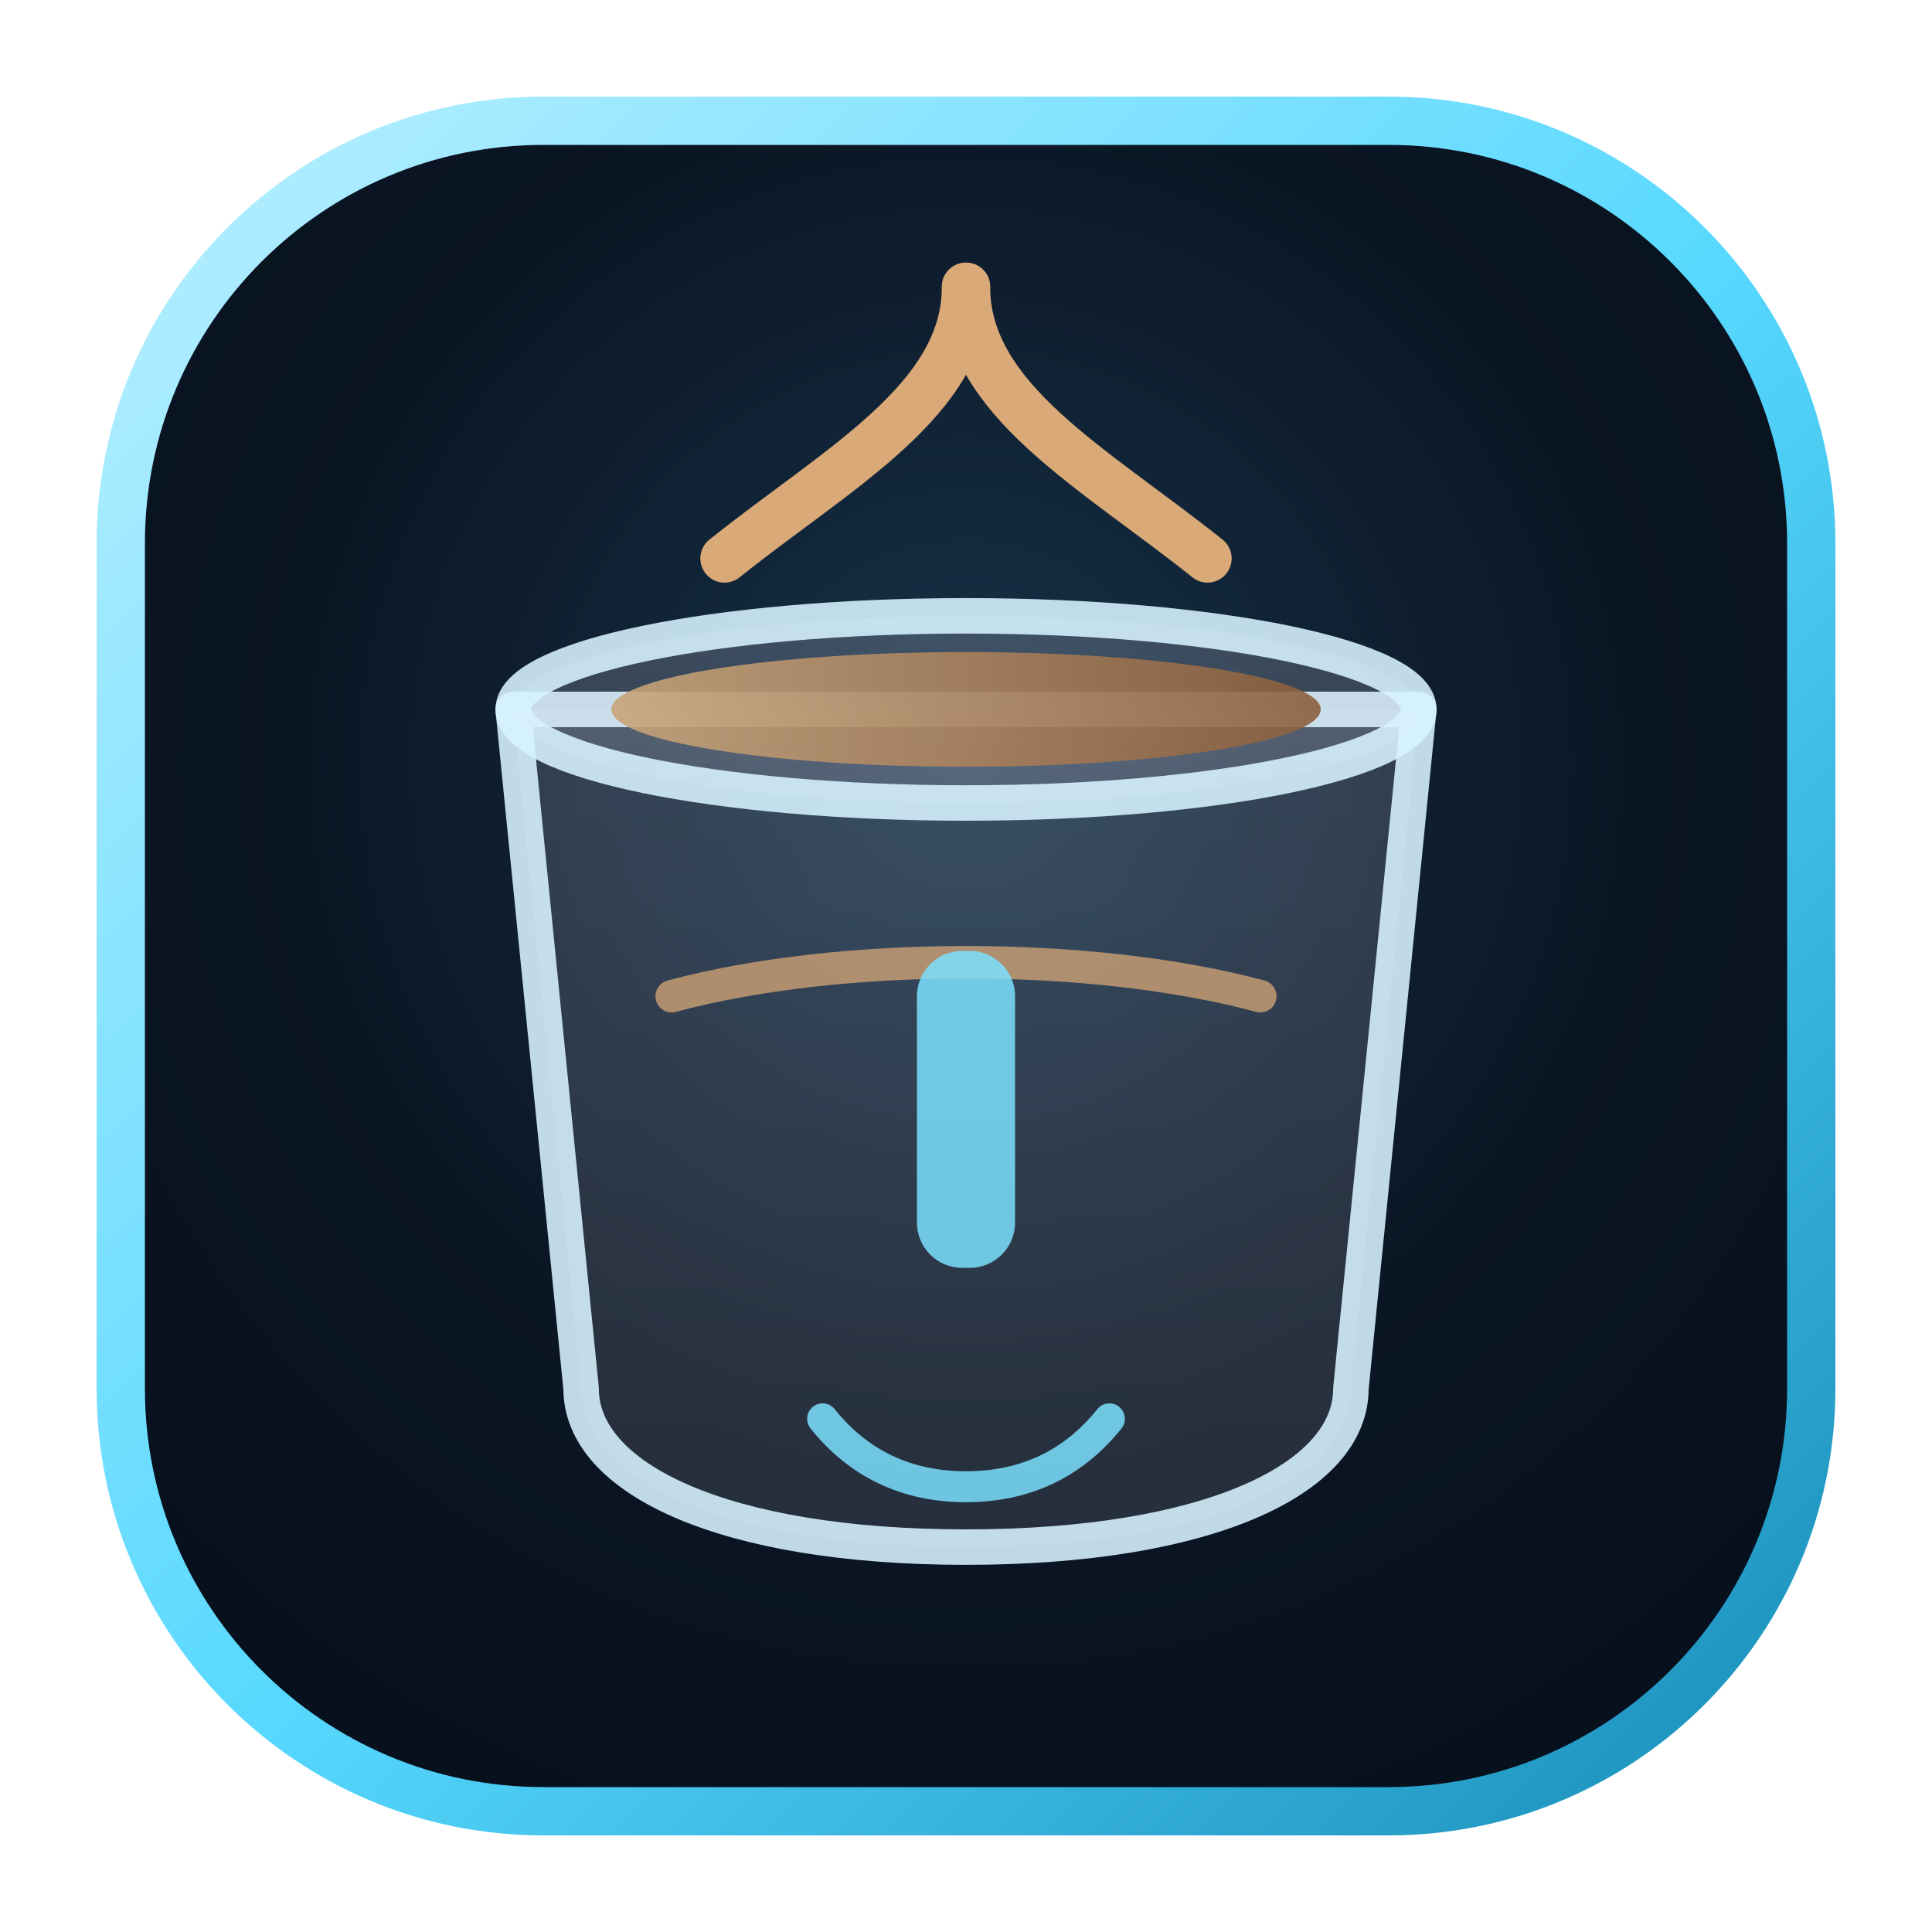
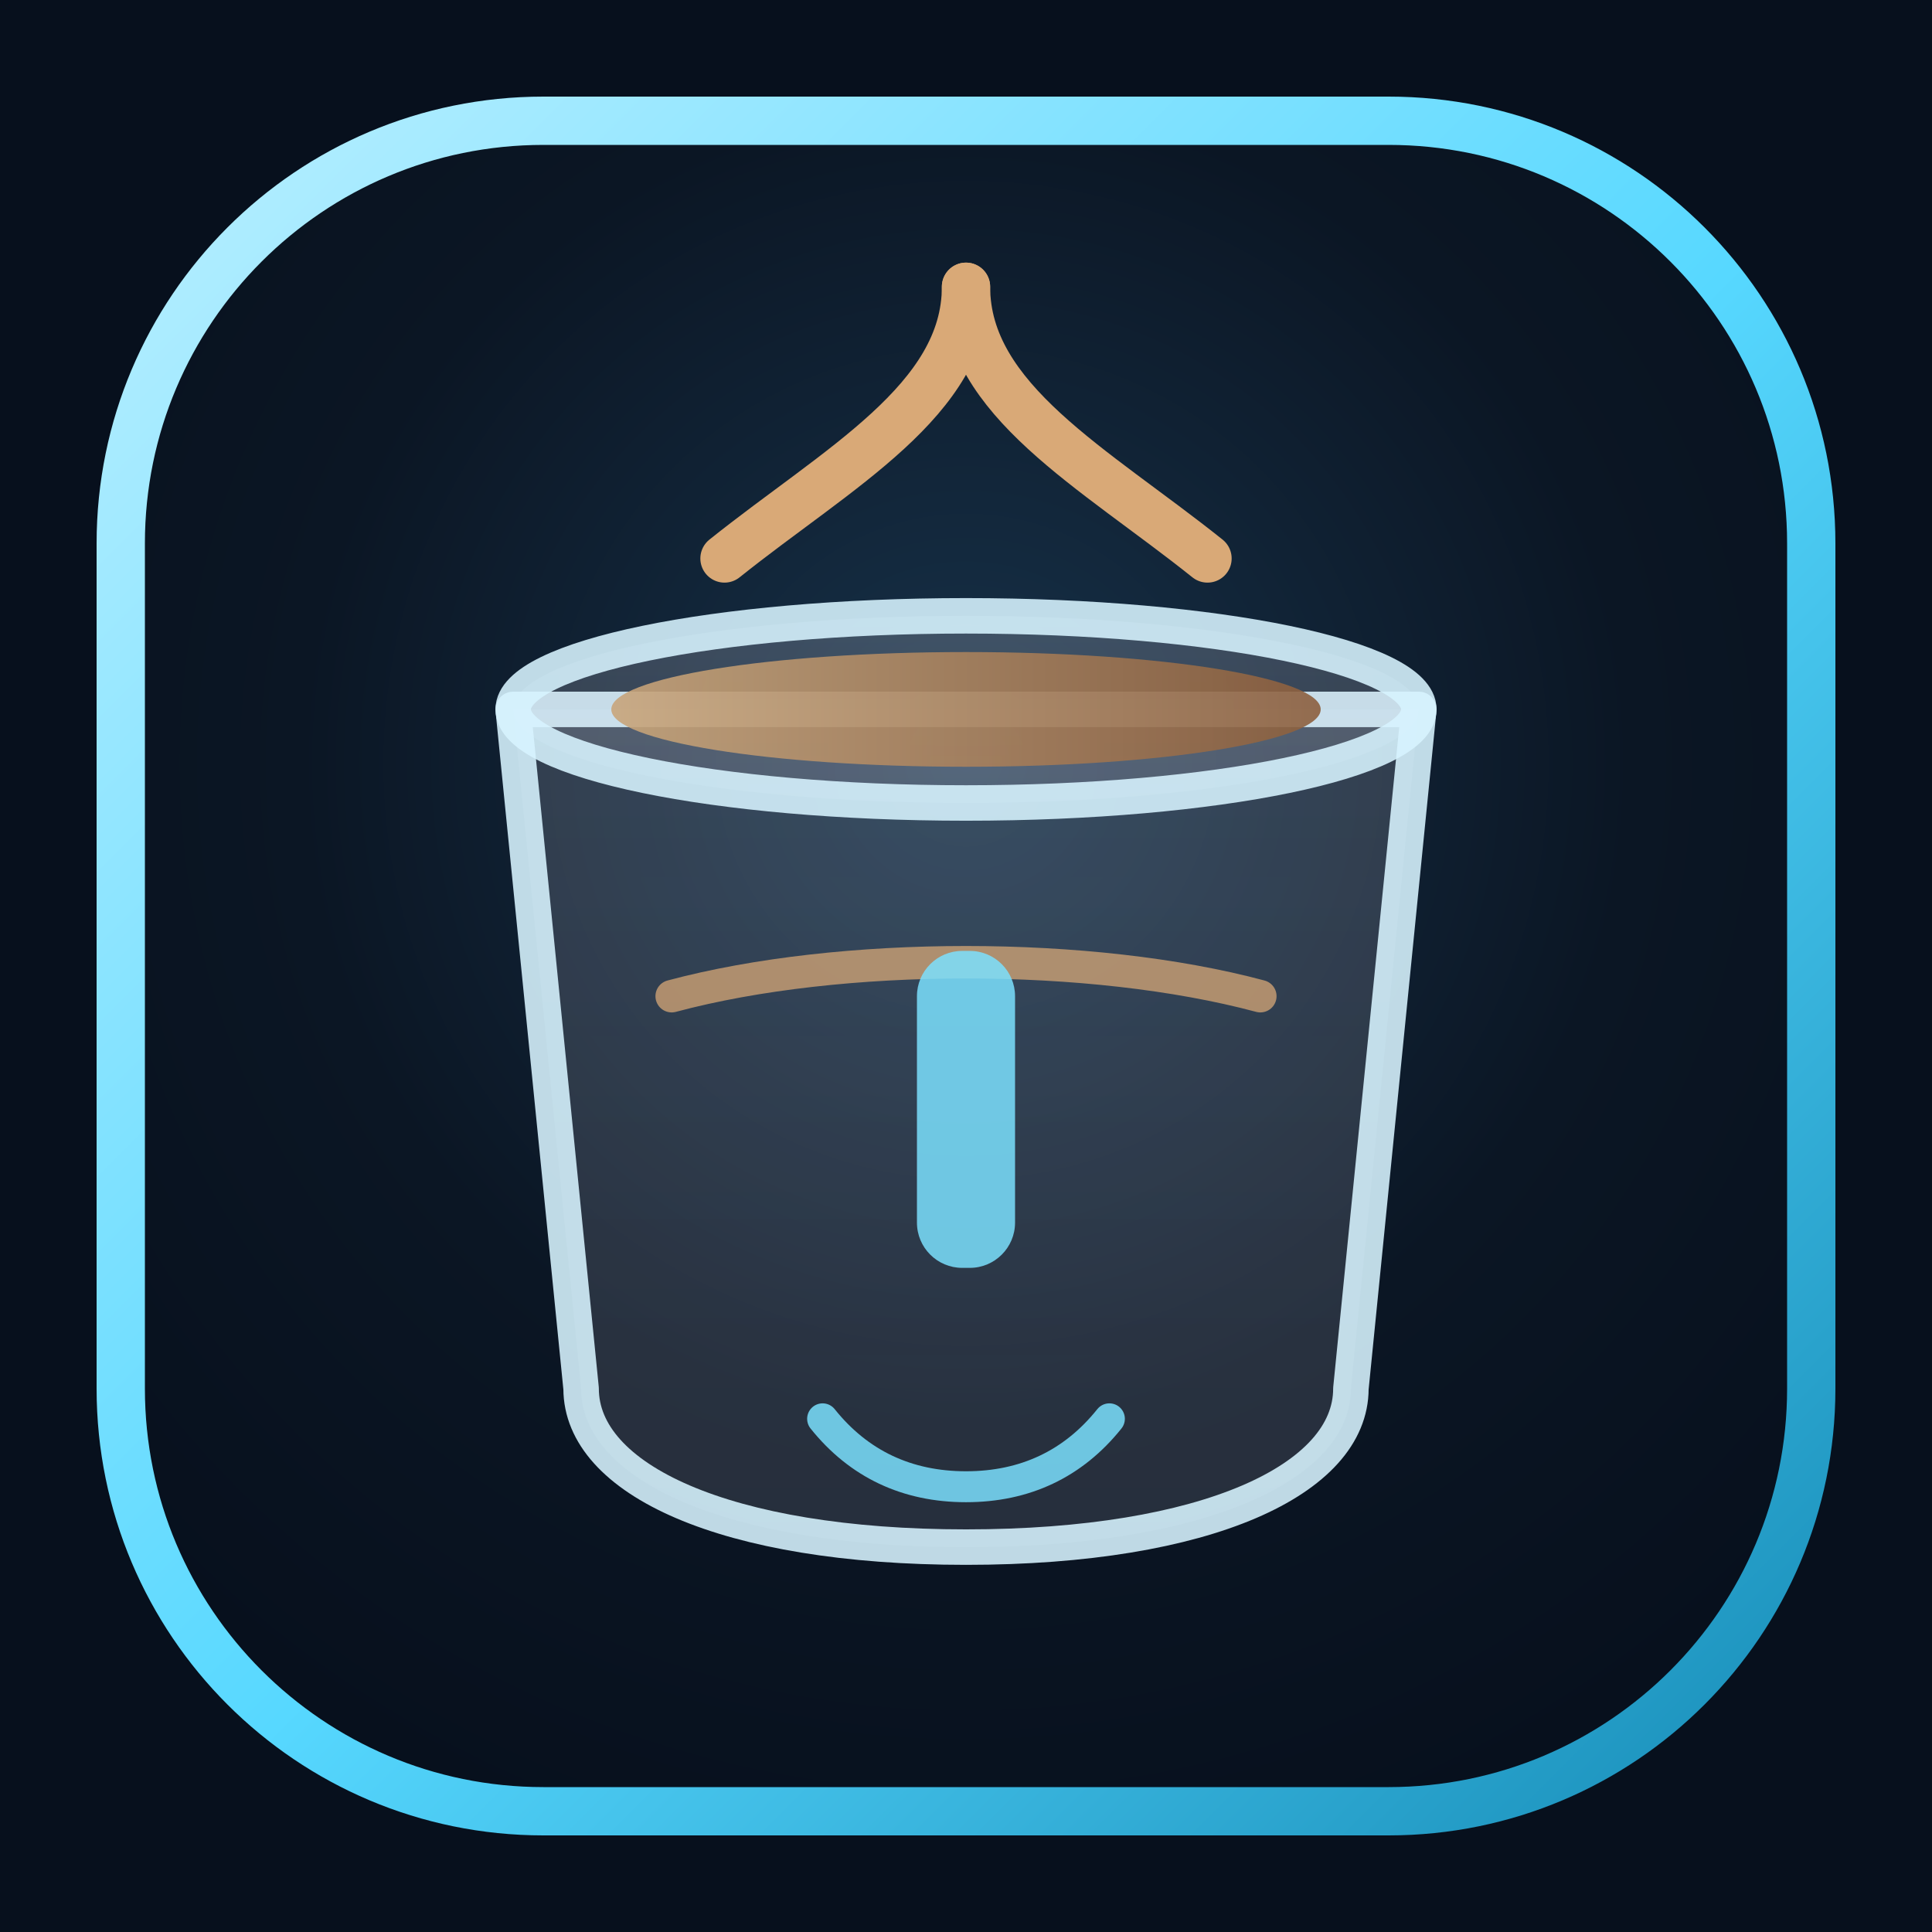
<svg xmlns="http://www.w3.org/2000/svg" viewBox="0 0 128 128" aria-label="Operator app icon — Cup">
  <defs>
    <radialGradient id="bg" cx="50%" cy="38%" r="68%">
      <stop offset="0%" stop-color="#17324a" />
      <stop offset="58%" stop-color="#0b1624" />
      <stop offset="100%" stop-color="#07101d" />
    </radialGradient>
    <linearGradient id="ring" x1="0%" y1="0%" x2="100%" y2="100%">
      <stop offset="0%" stop-color="#b9efff" />
      <stop offset="52%" stop-color="#57d8ff" />
      <stop offset="100%" stop-color="#178db8" />
    </linearGradient>
    <linearGradient id="cup" x1="50%" y1="0%" x2="50%" y2="100%">
      <stop offset="0%" stop-color="#f3eef9" stop-opacity="0.97" />
      <stop offset="100%" stop-color="#d7d2e2" stop-opacity="0.84" />
    </linearGradient>
    <linearGradient id="coffee" x1="0%" y1="0%" x2="100%" y2="0%">
      <stop offset="0%" stop-color="#c8a57b" />
      <stop offset="100%" stop-color="#8b5e3d" />
    </linearGradient>
  </defs>
+   <rect width="128" height="128" fill="#07101d" />
  <rect x="8" y="8" width="112" height="112" rx="28" fill="url(#bg)" stroke="url(#ring)" stroke-width="3.2" />
  <path d="M64 19c0 7.5-8.5 12-16 18" fill="none" stroke="#d9a977" stroke-width="3.2" stroke-linecap="round" />
  <path d="M64 19c0 7.5 8.5 12 16 18" fill="none" stroke="#d9a977" stroke-width="3.2" stroke-linecap="round" />
  <g transform="translate(0 8)">
    <path d="M34 39h60l-4.5 45c0 6-9.5 10.5-25.5 10.5S38.5 90 38.5 84z" fill="url(#cup)" fill-opacity="0.16" stroke="#d8f4ff" stroke-opacity="0.88" stroke-width="2.35" stroke-linejoin="round" />
    <ellipse cx="64" cy="39" rx="30" ry="6.2" fill="url(#cup)" fill-opacity="0.2" stroke="#d8f4ff" stroke-opacity="0.88" stroke-width="2.35" />
    <ellipse cx="64" cy="39" rx="23.5" ry="3.8" fill="url(#coffee)" fill-opacity="0.9" />
    <path d="M44.5 58c11.2-3 27.8-3 39 0" fill="none" stroke="#d9a977" stroke-opacity="0.74" stroke-width="2.15" stroke-linecap="round" />
    <rect x="60.75" y="55" width="6.5" height="21" rx="3" fill="#7ce2ff" fill-opacity="0.84" />
    <path d="M54.5 86c2.4 3 5.6 4.5 9.5 4.5s7.1-1.5 9.5-4.5" fill="none" stroke="#7ce2ff" stroke-opacity="0.84" stroke-width="2.05" stroke-linecap="round" />
  </g>
</svg>
